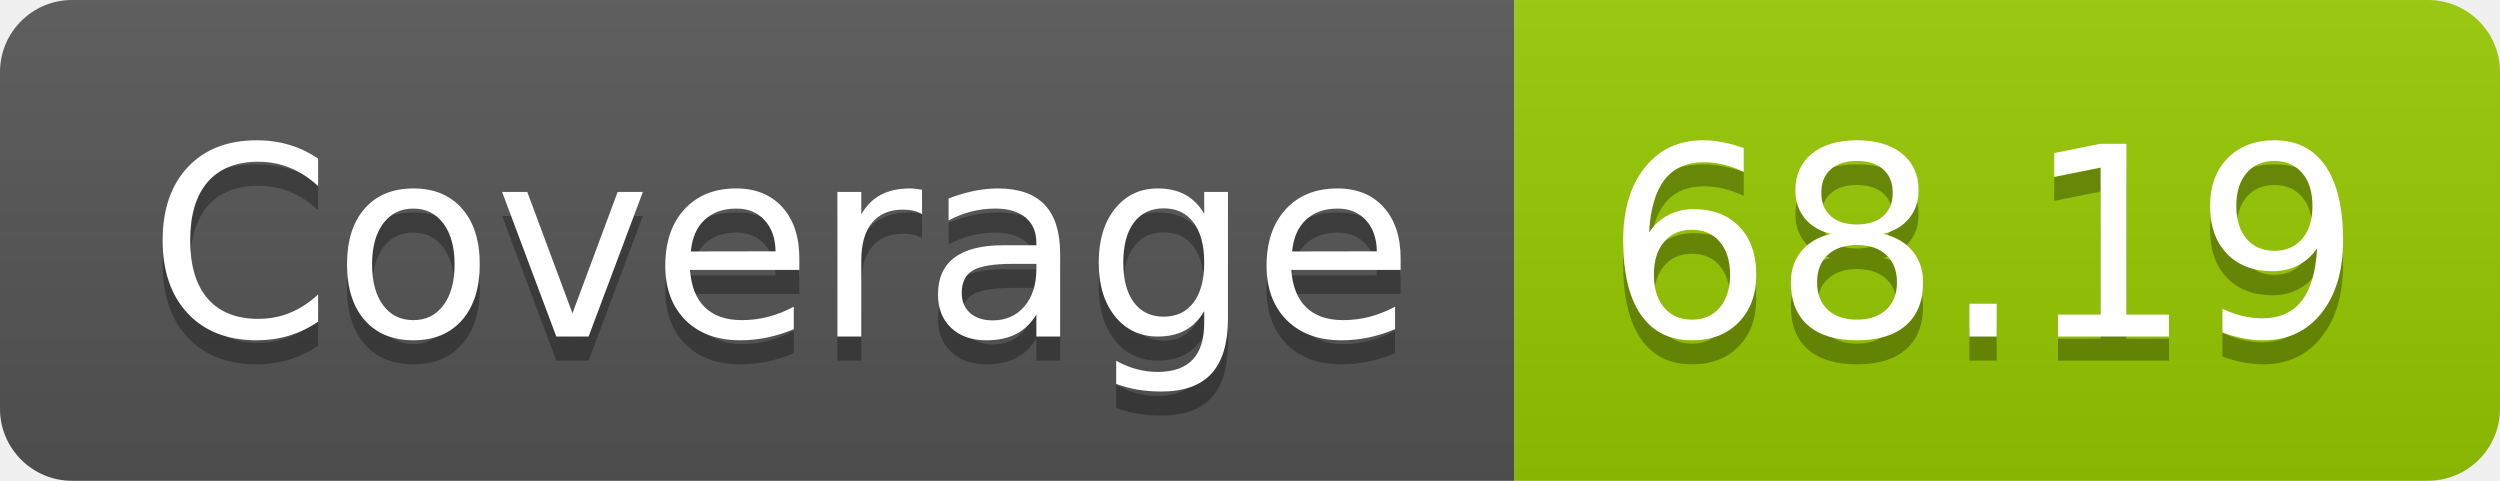
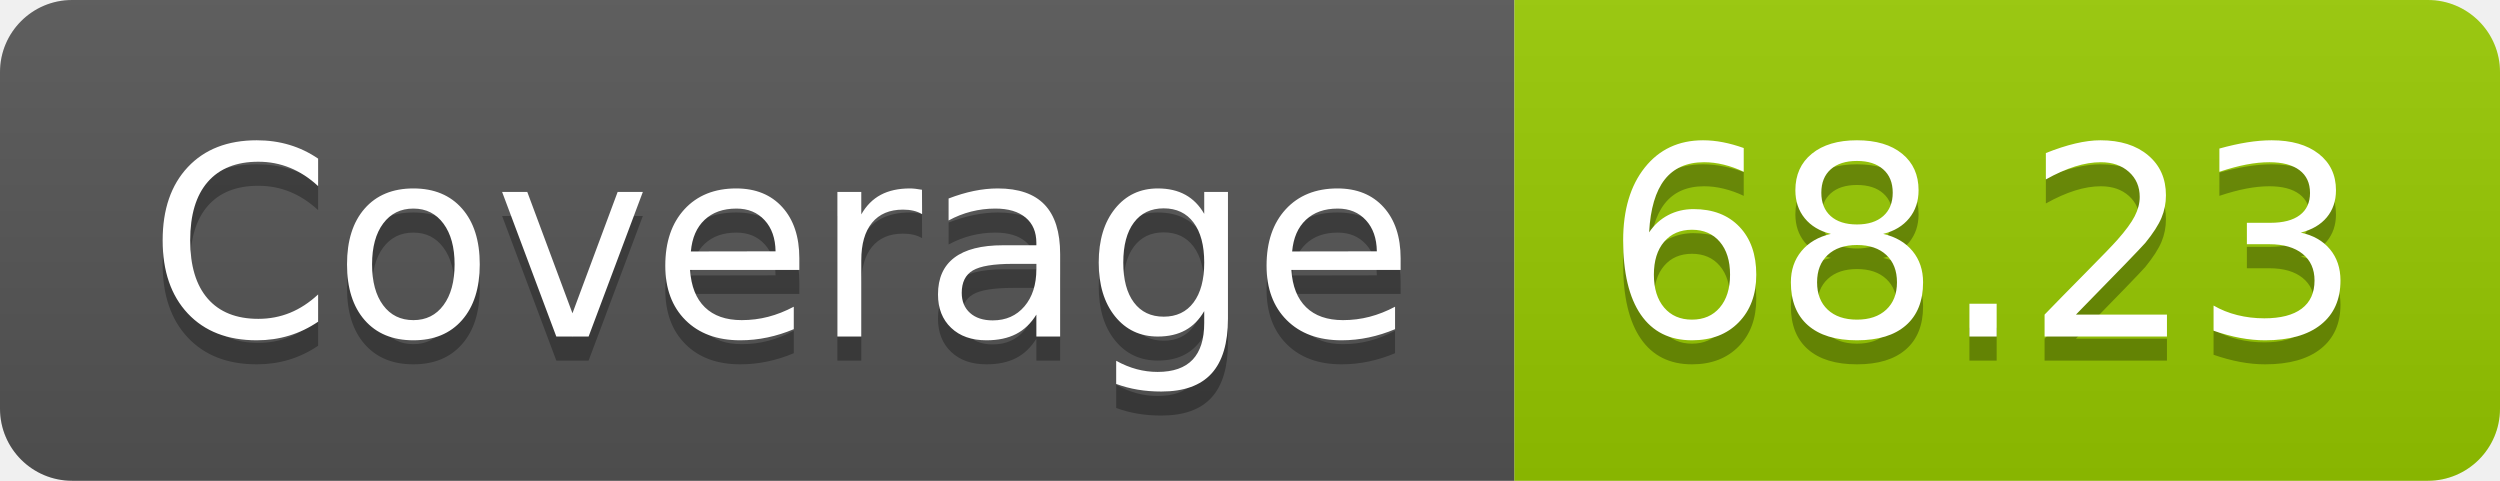
- <svg xmlns="http://www.w3.org/2000/svg" width="104" height="20" role="img" aria-label="Coverage: 68.19">
+ <svg xmlns="http://www.w3.org/2000/svg" width="104" height="20" role="img" aria-label="Coverage: 68.23">
  <linearGradient id="s" x2="0" y2="100%">
    <stop offset="0" stop-color="#bbb" stop-opacity=".1" />
    <stop offset="1" stop-opacity=".1" />
  </linearGradient>
  <clipPath id="r">
    <rect width="104" height="20" rx="3" fill="#fff" />
  </clipPath>
  <g clip-path="url(#r)">
    <rect width="63" height="20" fill="#555" />
    <rect x="63" width="41" height="20" fill="#97ca00" />
    <rect width="104" height="20" fill="url(#s)" />
  </g>
  <g fill="#fff" text-anchor="middle" font-family="Verdana,Geneva,DejaVu Sans,sans-serif" text-rendering="geometricPrecision" font-size="110">
    <text aria-hidden="true" x="325" y="150" fill="#010101" fill-opacity=".3" transform="scale(.1)" textLength="530">Coverage</text>
    <text x="325" y="140" transform="scale(.1)" fill="#fff" textLength="530">Coverage</text>
-     <text aria-hidden="true" x="825" y="150" fill="#010101" fill-opacity=".3" transform="scale(.1)" textLength="310">68.19</text>
-     <text x="825" y="140" transform="scale(.1)" fill="#fff" textLength="310">68.19</text>
+     <text aria-hidden="true" x="825" y="150" fill="#010101" fill-opacity=".3" transform="scale(.1)" textLength="310">68.23</text>
+     <text x="825" y="140" transform="scale(.1)" fill="#fff" textLength="310">68.23</text>
  </g>
</svg>
